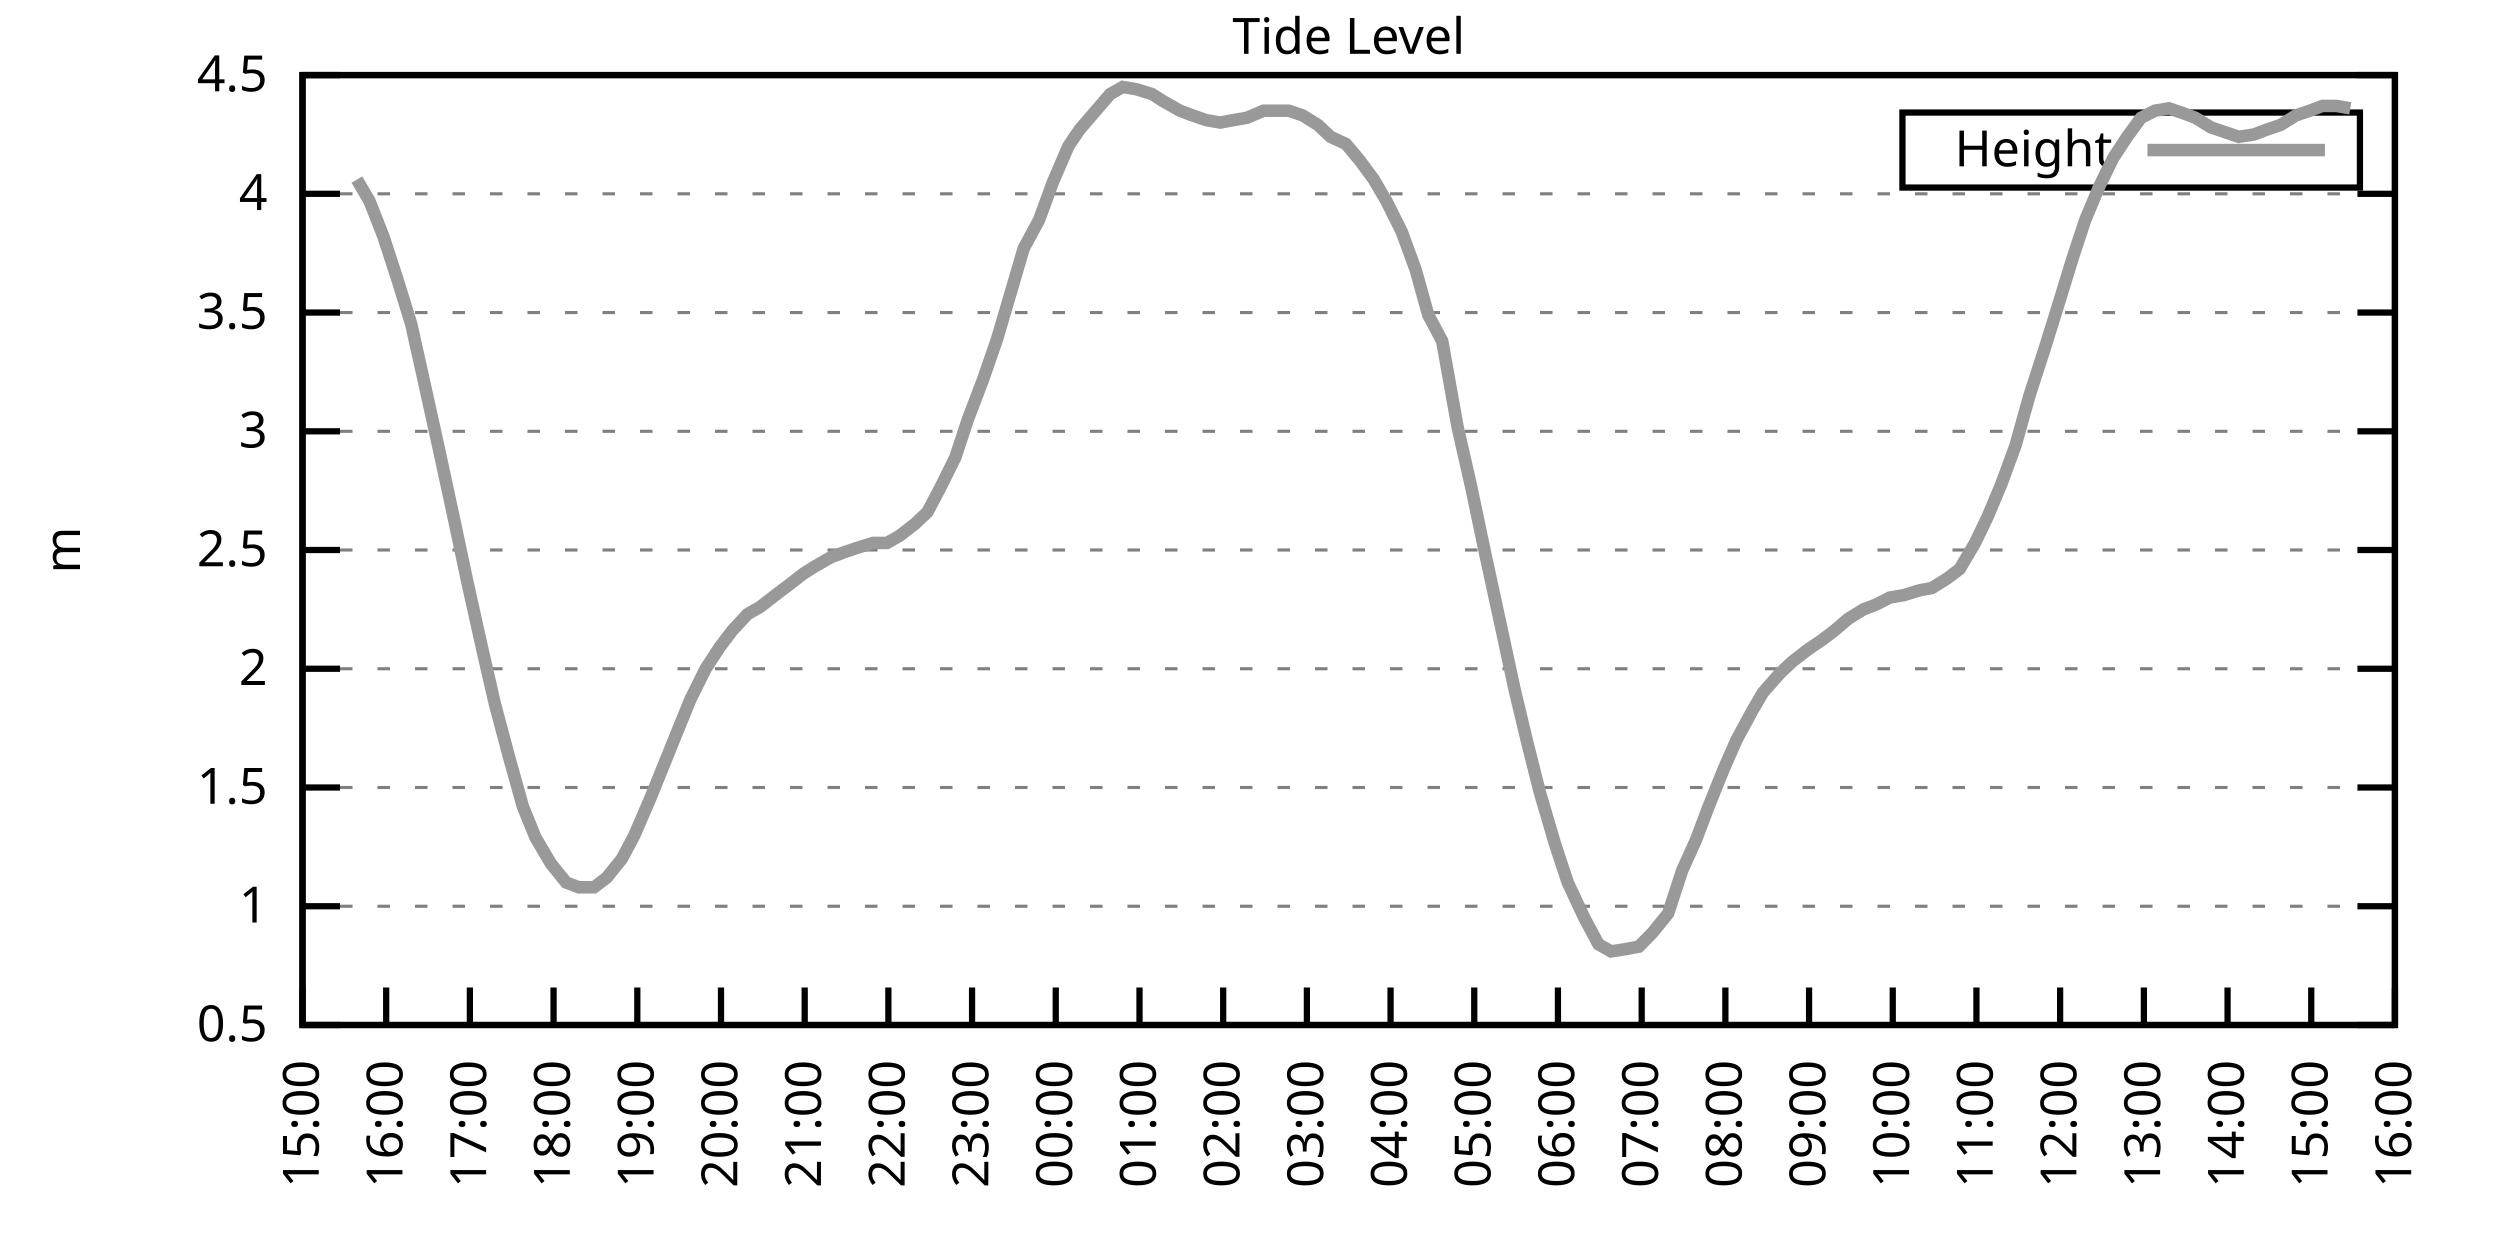
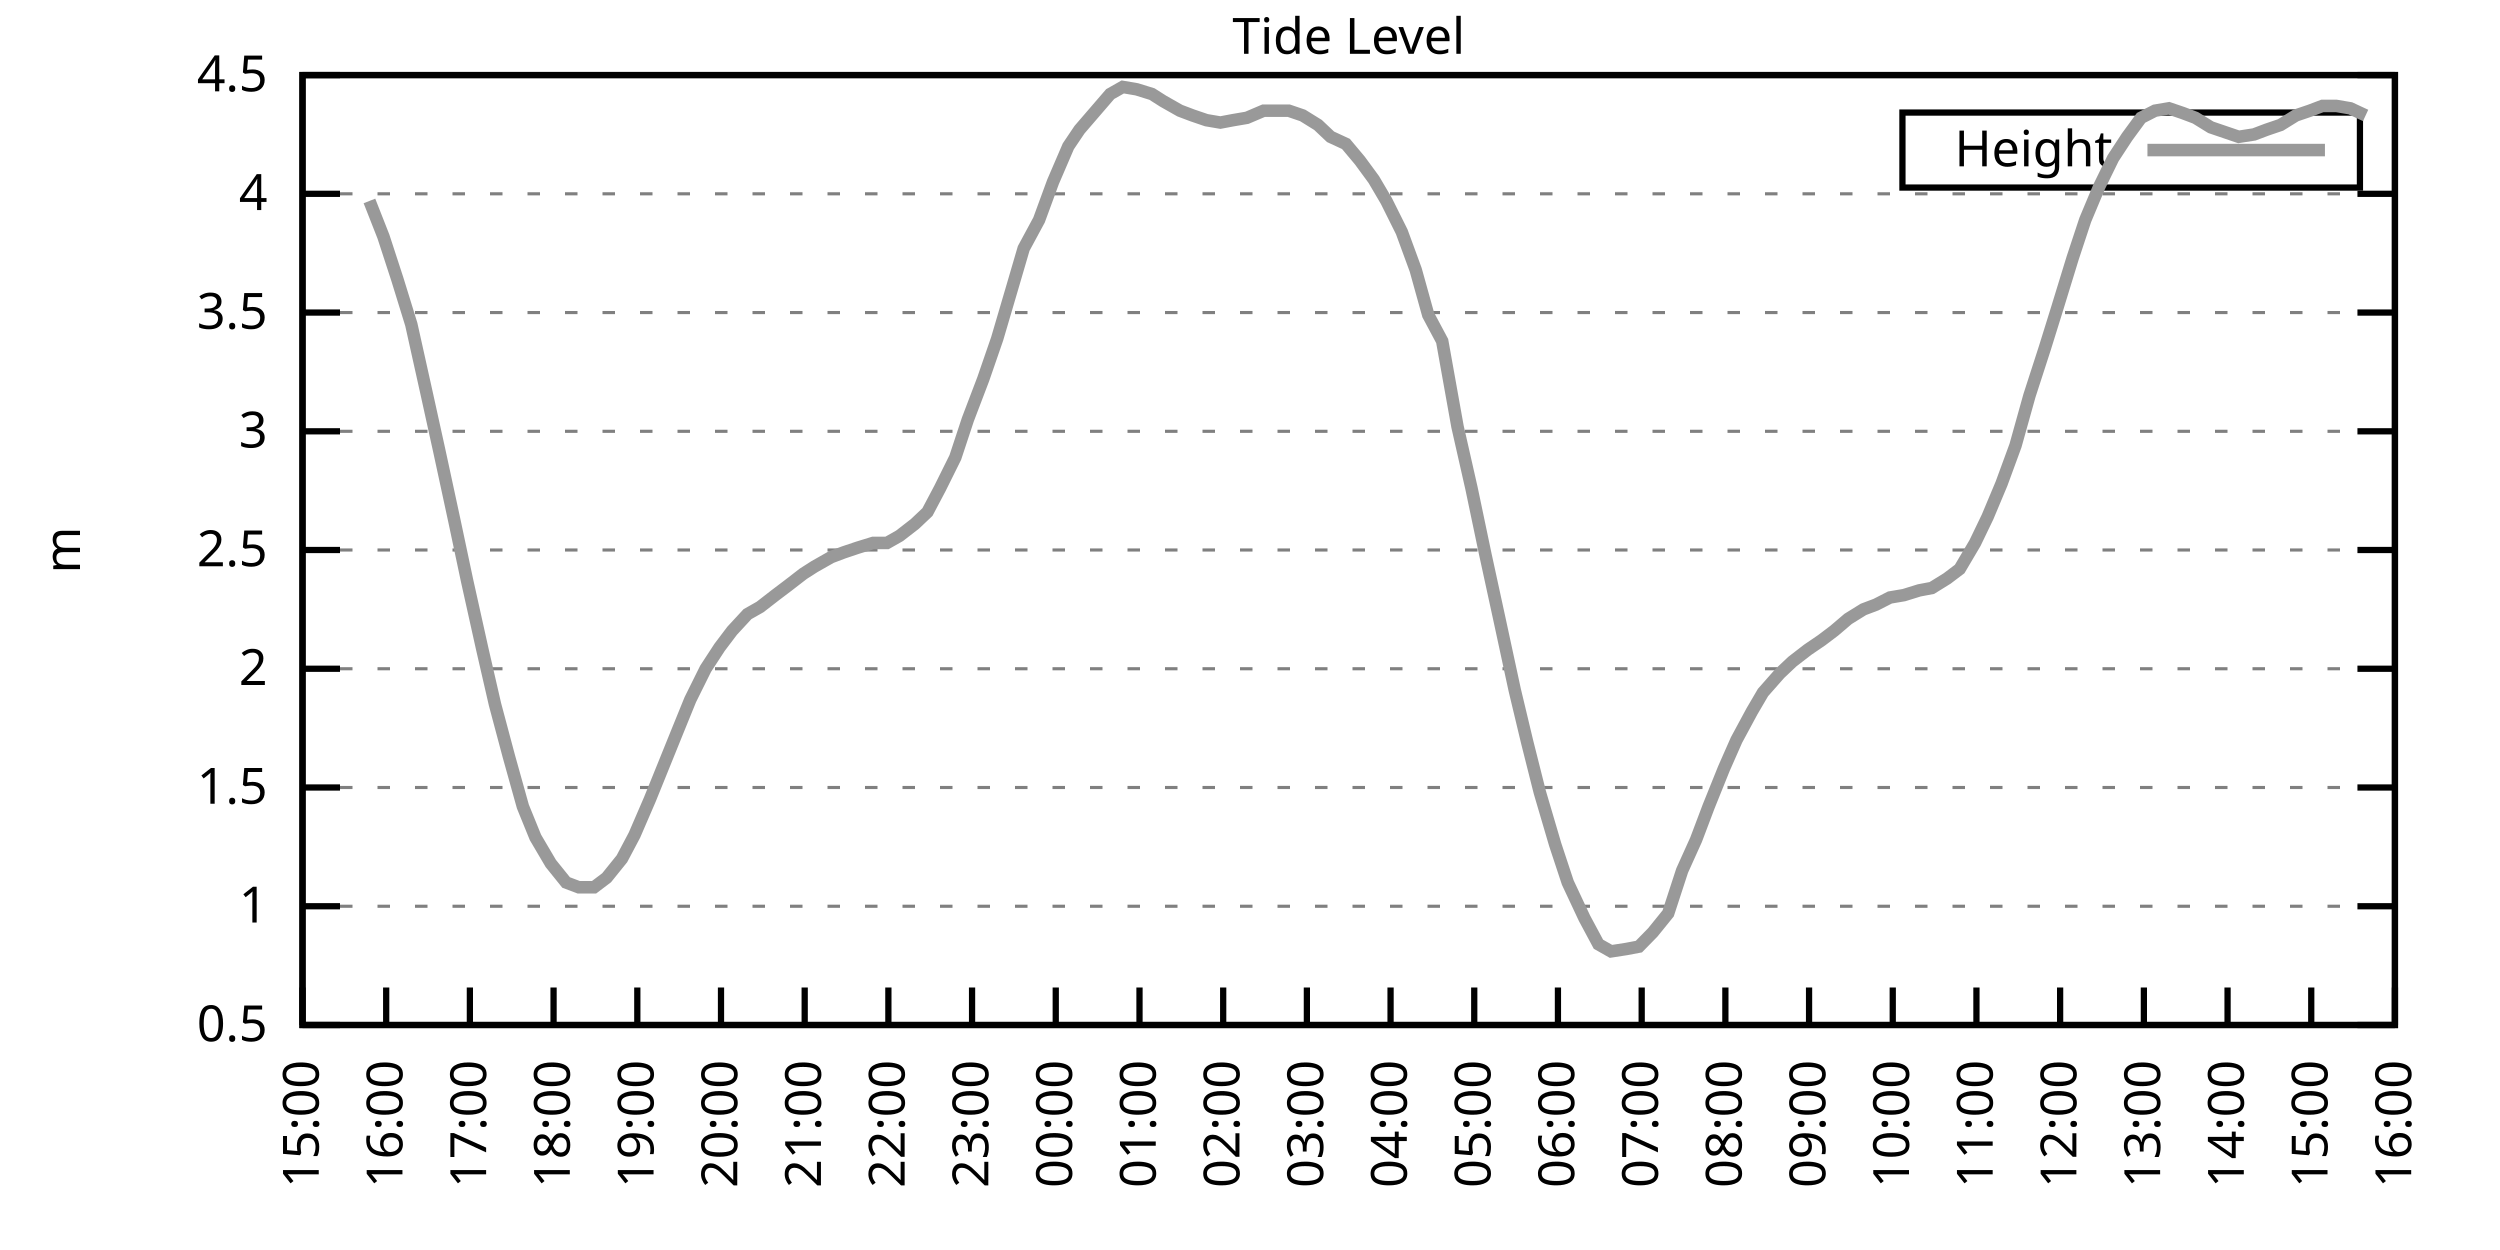
<svg xmlns="http://www.w3.org/2000/svg" xmlns:xlink="http://www.w3.org/1999/xlink" width="400" height="200" viewBox="0 0 400 200">
  <g id="gnuplot_canvas">
    <rect x="0" y="0" width="400" height="200" fill="none" />
    <defs>
      <circle id="gpDot" r="0.5" stroke-width="0.5" stroke="currentColor" />
      <path id="gpPt0" stroke-width="0.333" stroke="currentColor" d="M-1,0 h2 M0,-1 v2" />
      <path id="gpPt1" stroke-width="0.333" stroke="currentColor" d="M-1,-1 L1,1 M1,-1 L-1,1" />
      <path id="gpPt2" stroke-width="0.333" stroke="currentColor" d="M-1,0 L1,0 M0,-1 L0,1 M-1,-1 L1,1 M-1,1 L1,-1" />
      <rect id="gpPt3" stroke-width="0.333" stroke="currentColor" x="-1" y="-1" width="2" height="2" />
      <rect id="gpPt4" stroke-width="0.333" stroke="currentColor" fill="currentColor" x="-1" y="-1" width="2" height="2" />
      <circle id="gpPt5" stroke-width="0.333" stroke="currentColor" cx="0" cy="0" r="1" />
      <use xlink:href="#gpPt5" id="gpPt6" fill="currentColor" stroke="none" />
      <path id="gpPt7" stroke-width="0.333" stroke="currentColor" d="M0,-1.33 L-1.33,0.67 L1.33,0.67 z" />
      <use xlink:href="#gpPt7" id="gpPt8" fill="currentColor" stroke="none" />
      <use xlink:href="#gpPt7" id="gpPt9" stroke="currentColor" transform="rotate(180)" />
      <use xlink:href="#gpPt9" id="gpPt10" fill="currentColor" stroke="none" />
      <use xlink:href="#gpPt3" id="gpPt11" stroke="currentColor" transform="rotate(45)" />
      <use xlink:href="#gpPt11" id="gpPt12" fill="currentColor" stroke="none" />
      <path id="gpPt13" stroke-width="0.333" stroke="currentColor" d="M0,1.330 L1.265,0.411 L0.782,-1.067 L-0.782,-1.076 L-1.265,0.411 z" />
      <use xlink:href="#gpPt13" id="gpPt14" fill="currentColor" stroke="none" />
      <filter id="textbox" filterUnits="objectBoundingBox" x="0" y="0" height="1" width="1">
        <feFlood flood-color="white" flood-opacity="1" result="bgnd" />
        <feComposite in="SourceGraphic" in2="bgnd" operator="atop" />
      </filter>
      <filter id="greybox" filterUnits="objectBoundingBox" x="0" y="0" height="1" width="1">
        <feFlood flood-color="lightgrey" flood-opacity="1" result="grey" />
        <feComposite in="SourceGraphic" in2="grey" operator="atop" />
      </filter>
    </defs>
    <g fill="none" color="white" stroke="currentColor" stroke-width="1.00" stroke-linecap="butt" stroke-linejoin="miter">
</g>
    <g fill="none" color="black" stroke="currentColor" stroke-width="1.00" stroke-linecap="butt" stroke-linejoin="miter">
      <g stroke="none" shape-rendering="crispEdges">
        <polygon fill="rgb(255, 255, 255)" points="48.40,164.00 383.18,164.00 383.18,12.02 48.40,12.02 " />
      </g>
    </g>
    <g fill="none" color="black" stroke="currentColor" stroke-width="1.00" stroke-linecap="butt" stroke-linejoin="miter">
</g>
    <g fill="none" color="black" stroke="black" stroke-width="0.50" stroke-linecap="butt" stroke-linejoin="miter">
</g>
    <g fill="none" color="gray" stroke="currentColor" stroke-width="0.50" stroke-linecap="butt" stroke-linejoin="miter">
      <path stroke="gray" stroke-dasharray="2,4" class="gridline" d="M48.40,164.00 L383.19,164.00  " />
    </g>
    <g fill="none" color="gray" stroke="gray" stroke-width="1.00" stroke-linecap="butt" stroke-linejoin="miter">
</g>
    <g fill="none" color="black" stroke="currentColor" stroke-width="1.00" stroke-linecap="butt" stroke-linejoin="miter">
      <path stroke="black" d="M48.40,164.00 L54.40,164.00 M383.19,164.00 L377.19,164.00  " />
      <g transform="translate(42.80,166.60)" stroke="none" fill="black" font-family="Sans" font-size="8.00" text-anchor="end">
        <text>
          <tspan font-family="Sans"> 0.5</tspan>
        </text>
      </g>
    </g>
    <g fill="none" color="black" stroke="currentColor" stroke-width="1.00" stroke-linecap="butt" stroke-linejoin="miter">
</g>
    <g fill="none" color="black" stroke="black" stroke-width="0.50" stroke-linecap="butt" stroke-linejoin="miter">
</g>
    <g fill="none" color="gray" stroke="currentColor" stroke-width="0.50" stroke-linecap="butt" stroke-linejoin="miter">
      <path stroke="gray" stroke-dasharray="2,4" class="gridline" d="M48.40,145.00 L383.19,145.00  " />
    </g>
    <g fill="none" color="gray" stroke="gray" stroke-width="1.00" stroke-linecap="butt" stroke-linejoin="miter">
</g>
    <g fill="none" color="black" stroke="currentColor" stroke-width="1.00" stroke-linecap="butt" stroke-linejoin="miter">
      <path stroke="black" d="M48.40,145.00 L54.40,145.00 M383.19,145.00 L377.19,145.00  " />
      <g transform="translate(42.80,147.60)" stroke="none" fill="black" font-family="Sans" font-size="8.00" text-anchor="end">
        <text>
          <tspan font-family="Sans"> 1</tspan>
        </text>
      </g>
    </g>
    <g fill="none" color="black" stroke="currentColor" stroke-width="1.00" stroke-linecap="butt" stroke-linejoin="miter">
</g>
    <g fill="none" color="black" stroke="black" stroke-width="0.50" stroke-linecap="butt" stroke-linejoin="miter">
</g>
    <g fill="none" color="gray" stroke="currentColor" stroke-width="0.50" stroke-linecap="butt" stroke-linejoin="miter">
      <path stroke="gray" stroke-dasharray="2,4" class="gridline" d="M48.40,126.00 L383.19,126.00  " />
    </g>
    <g fill="none" color="gray" stroke="gray" stroke-width="1.00" stroke-linecap="butt" stroke-linejoin="miter">
</g>
    <g fill="none" color="black" stroke="currentColor" stroke-width="1.00" stroke-linecap="butt" stroke-linejoin="miter">
      <path stroke="black" d="M48.40,126.00 L54.40,126.00 M383.19,126.00 L377.19,126.00  " />
      <g transform="translate(42.80,128.60)" stroke="none" fill="black" font-family="Sans" font-size="8.00" text-anchor="end">
        <text>
          <tspan font-family="Sans"> 1.5</tspan>
        </text>
      </g>
    </g>
    <g fill="none" color="black" stroke="currentColor" stroke-width="1.00" stroke-linecap="butt" stroke-linejoin="miter">
</g>
    <g fill="none" color="black" stroke="black" stroke-width="0.50" stroke-linecap="butt" stroke-linejoin="miter">
</g>
    <g fill="none" color="gray" stroke="currentColor" stroke-width="0.50" stroke-linecap="butt" stroke-linejoin="miter">
      <path stroke="gray" stroke-dasharray="2,4" class="gridline" d="M48.40,107.00 L383.19,107.00  " />
    </g>
    <g fill="none" color="gray" stroke="gray" stroke-width="1.00" stroke-linecap="butt" stroke-linejoin="miter">
</g>
    <g fill="none" color="black" stroke="currentColor" stroke-width="1.00" stroke-linecap="butt" stroke-linejoin="miter">
      <path stroke="black" d="M48.40,107.00 L54.40,107.00 M383.19,107.00 L377.19,107.00  " />
      <g transform="translate(42.80,109.60)" stroke="none" fill="black" font-family="Sans" font-size="8.00" text-anchor="end">
        <text>
          <tspan font-family="Sans"> 2</tspan>
        </text>
      </g>
    </g>
    <g fill="none" color="black" stroke="currentColor" stroke-width="1.00" stroke-linecap="butt" stroke-linejoin="miter">
</g>
    <g fill="none" color="black" stroke="black" stroke-width="0.50" stroke-linecap="butt" stroke-linejoin="miter">
</g>
    <g fill="none" color="gray" stroke="currentColor" stroke-width="0.50" stroke-linecap="butt" stroke-linejoin="miter">
      <path stroke="gray" stroke-dasharray="2,4" class="gridline" d="M48.40,88.00 L383.19,88.00  " />
    </g>
    <g fill="none" color="gray" stroke="gray" stroke-width="1.00" stroke-linecap="butt" stroke-linejoin="miter">
</g>
    <g fill="none" color="black" stroke="currentColor" stroke-width="1.00" stroke-linecap="butt" stroke-linejoin="miter">
      <path stroke="black" d="M48.40,88.00 L54.40,88.00 M383.19,88.00 L377.19,88.00  " />
      <g transform="translate(42.80,90.60)" stroke="none" fill="black" font-family="Sans" font-size="8.00" text-anchor="end">
        <text>
          <tspan font-family="Sans"> 2.5</tspan>
        </text>
      </g>
    </g>
    <g fill="none" color="black" stroke="currentColor" stroke-width="1.00" stroke-linecap="butt" stroke-linejoin="miter">
</g>
    <g fill="none" color="black" stroke="black" stroke-width="0.50" stroke-linecap="butt" stroke-linejoin="miter">
</g>
    <g fill="none" color="gray" stroke="currentColor" stroke-width="0.50" stroke-linecap="butt" stroke-linejoin="miter">
      <path stroke="gray" stroke-dasharray="2,4" class="gridline" d="M48.40,69.01 L383.19,69.01  " />
    </g>
    <g fill="none" color="gray" stroke="gray" stroke-width="1.00" stroke-linecap="butt" stroke-linejoin="miter">
</g>
    <g fill="none" color="black" stroke="currentColor" stroke-width="1.00" stroke-linecap="butt" stroke-linejoin="miter">
      <path stroke="black" d="M48.40,69.01 L54.40,69.01 M383.19,69.01 L377.19,69.01  " />
      <g transform="translate(42.80,71.61)" stroke="none" fill="black" font-family="Sans" font-size="8.00" text-anchor="end">
        <text>
          <tspan font-family="Sans"> 3</tspan>
        </text>
      </g>
    </g>
    <g fill="none" color="black" stroke="currentColor" stroke-width="1.00" stroke-linecap="butt" stroke-linejoin="miter">
</g>
    <g fill="none" color="black" stroke="black" stroke-width="0.50" stroke-linecap="butt" stroke-linejoin="miter">
</g>
    <g fill="none" color="gray" stroke="currentColor" stroke-width="0.50" stroke-linecap="butt" stroke-linejoin="miter">
      <path stroke="gray" stroke-dasharray="2,4" class="gridline" d="M48.40,50.01 L383.19,50.01  " />
    </g>
    <g fill="none" color="gray" stroke="gray" stroke-width="1.00" stroke-linecap="butt" stroke-linejoin="miter">
</g>
    <g fill="none" color="black" stroke="currentColor" stroke-width="1.00" stroke-linecap="butt" stroke-linejoin="miter">
      <path stroke="black" d="M48.40,50.01 L54.40,50.01 M383.19,50.01 L377.19,50.01  " />
      <g transform="translate(42.80,52.61)" stroke="none" fill="black" font-family="Sans" font-size="8.00" text-anchor="end">
        <text>
          <tspan font-family="Sans"> 3.5</tspan>
        </text>
      </g>
    </g>
    <g fill="none" color="black" stroke="currentColor" stroke-width="1.00" stroke-linecap="butt" stroke-linejoin="miter">
</g>
    <g fill="none" color="black" stroke="black" stroke-width="0.50" stroke-linecap="butt" stroke-linejoin="miter">
</g>
    <g fill="none" color="gray" stroke="currentColor" stroke-width="0.50" stroke-linecap="butt" stroke-linejoin="miter">
      <path stroke="gray" stroke-dasharray="2,4" class="gridline" d="M48.40,31.01 L383.19,31.01  " />
    </g>
    <g fill="none" color="gray" stroke="gray" stroke-width="1.00" stroke-linecap="butt" stroke-linejoin="miter">
</g>
    <g fill="none" color="black" stroke="currentColor" stroke-width="1.00" stroke-linecap="butt" stroke-linejoin="miter">
      <path stroke="black" d="M48.40,31.01 L54.40,31.01 M383.19,31.01 L377.19,31.01  " />
      <g transform="translate(42.80,33.61)" stroke="none" fill="black" font-family="Sans" font-size="8.00" text-anchor="end">
        <text>
          <tspan font-family="Sans"> 4</tspan>
        </text>
      </g>
    </g>
    <g fill="none" color="black" stroke="currentColor" stroke-width="1.00" stroke-linecap="butt" stroke-linejoin="miter">
</g>
    <g fill="none" color="black" stroke="black" stroke-width="0.50" stroke-linecap="butt" stroke-linejoin="miter">
</g>
    <g fill="none" color="gray" stroke="currentColor" stroke-width="0.50" stroke-linecap="butt" stroke-linejoin="miter">
      <path stroke="gray" stroke-dasharray="2,4" class="gridline" d="M48.40,12.01 L383.19,12.01  " />
    </g>
    <g fill="none" color="gray" stroke="gray" stroke-width="1.00" stroke-linecap="butt" stroke-linejoin="miter">
</g>
    <g fill="none" color="black" stroke="currentColor" stroke-width="1.00" stroke-linecap="butt" stroke-linejoin="miter">
      <path stroke="black" d="M48.40,12.01 L54.40,12.01 M383.19,12.01 L377.19,12.01  " />
      <g transform="translate(42.80,14.61)" stroke="none" fill="black" font-family="Sans" font-size="8.00" text-anchor="end">
        <text>
          <tspan font-family="Sans"> 4.5</tspan>
        </text>
      </g>
    </g>
    <g fill="none" color="black" stroke="currentColor" stroke-width="1.00" stroke-linecap="butt" stroke-linejoin="miter">
      <path stroke="black" d="M48.40,164.00 L48.40,158.00  " />
      <g transform="translate(51.00,169.60) rotate(270.00)" stroke="none" fill="black" font-family="Sans" font-size="8.00" text-anchor="end">
        <text>
          <tspan font-family="Sans">15:00</tspan>
        </text>
      </g>
    </g>
    <g fill="none" color="black" stroke="currentColor" stroke-width="1.00" stroke-linecap="butt" stroke-linejoin="miter">
      <path stroke="black" d="M61.79,164.00 L61.79,158.00  " />
      <g transform="translate(64.39,169.60) rotate(270.00)" stroke="none" fill="black" font-family="Sans" font-size="8.00" text-anchor="end">
        <text>
          <tspan font-family="Sans">16:00</tspan>
        </text>
      </g>
    </g>
    <g fill="none" color="black" stroke="currentColor" stroke-width="1.00" stroke-linecap="butt" stroke-linejoin="miter">
      <path stroke="black" d="M75.18,164.00 L75.18,158.00  " />
      <g transform="translate(77.78,169.60) rotate(270.00)" stroke="none" fill="black" font-family="Sans" font-size="8.00" text-anchor="end">
        <text>
          <tspan font-family="Sans">17:00</tspan>
        </text>
      </g>
    </g>
    <g fill="none" color="black" stroke="currentColor" stroke-width="1.00" stroke-linecap="butt" stroke-linejoin="miter">
      <path stroke="black" d="M88.57,164.00 L88.57,158.00  " />
      <g transform="translate(91.17,169.60) rotate(270.00)" stroke="none" fill="black" font-family="Sans" font-size="8.00" text-anchor="end">
        <text>
          <tspan font-family="Sans">18:00</tspan>
        </text>
      </g>
    </g>
    <g fill="none" color="black" stroke="currentColor" stroke-width="1.00" stroke-linecap="butt" stroke-linejoin="miter">
      <path stroke="black" d="M101.97,164.00 L101.97,158.00  " />
      <g transform="translate(104.57,169.60) rotate(270.00)" stroke="none" fill="black" font-family="Sans" font-size="8.00" text-anchor="end">
        <text>
          <tspan font-family="Sans">19:00</tspan>
        </text>
      </g>
    </g>
    <g fill="none" color="black" stroke="currentColor" stroke-width="1.00" stroke-linecap="butt" stroke-linejoin="miter">
      <path stroke="black" d="M115.36,164.00 L115.36,158.00  " />
      <g transform="translate(117.96,169.60) rotate(270.00)" stroke="none" fill="black" font-family="Sans" font-size="8.00" text-anchor="end">
        <text>
          <tspan font-family="Sans">20:00</tspan>
        </text>
      </g>
    </g>
    <g fill="none" color="black" stroke="currentColor" stroke-width="1.00" stroke-linecap="butt" stroke-linejoin="miter">
      <path stroke="black" d="M128.75,164.00 L128.75,158.00  " />
      <g transform="translate(131.35,169.60) rotate(270.00)" stroke="none" fill="black" font-family="Sans" font-size="8.00" text-anchor="end">
        <text>
          <tspan font-family="Sans">21:00</tspan>
        </text>
      </g>
    </g>
    <g fill="none" color="black" stroke="currentColor" stroke-width="1.00" stroke-linecap="butt" stroke-linejoin="miter">
      <path stroke="black" d="M142.14,164.00 L142.14,158.00  " />
      <g transform="translate(144.74,169.60) rotate(270.00)" stroke="none" fill="black" font-family="Sans" font-size="8.00" text-anchor="end">
        <text>
          <tspan font-family="Sans">22:00</tspan>
        </text>
      </g>
    </g>
    <g fill="none" color="black" stroke="currentColor" stroke-width="1.00" stroke-linecap="butt" stroke-linejoin="miter">
      <path stroke="black" d="M155.53,164.00 L155.53,158.00  " />
      <g transform="translate(158.13,169.60) rotate(270.00)" stroke="none" fill="black" font-family="Sans" font-size="8.00" text-anchor="end">
        <text>
          <tspan font-family="Sans">23:00</tspan>
        </text>
      </g>
    </g>
    <g fill="none" color="black" stroke="currentColor" stroke-width="1.00" stroke-linecap="butt" stroke-linejoin="miter">
      <path stroke="black" d="M168.92,164.00 L168.92,158.00  " />
      <g transform="translate(171.52,169.60) rotate(270.00)" stroke="none" fill="black" font-family="Sans" font-size="8.00" text-anchor="end">
        <text>
          <tspan font-family="Sans">00:00</tspan>
        </text>
      </g>
    </g>
    <g fill="none" color="black" stroke="currentColor" stroke-width="1.00" stroke-linecap="butt" stroke-linejoin="miter">
      <path stroke="black" d="M182.32,164.00 L182.32,158.00  " />
      <g transform="translate(184.92,169.60) rotate(270.00)" stroke="none" fill="black" font-family="Sans" font-size="8.00" text-anchor="end">
        <text>
          <tspan font-family="Sans">01:00</tspan>
        </text>
      </g>
    </g>
    <g fill="none" color="black" stroke="currentColor" stroke-width="1.00" stroke-linecap="butt" stroke-linejoin="miter">
      <path stroke="black" d="M195.71,164.00 L195.71,158.00  " />
      <g transform="translate(198.31,169.60) rotate(270.00)" stroke="none" fill="black" font-family="Sans" font-size="8.00" text-anchor="end">
        <text>
          <tspan font-family="Sans">02:00</tspan>
        </text>
      </g>
    </g>
    <g fill="none" color="black" stroke="currentColor" stroke-width="1.00" stroke-linecap="butt" stroke-linejoin="miter">
      <path stroke="black" d="M209.10,164.00 L209.10,158.00  " />
      <g transform="translate(211.70,169.60) rotate(270.00)" stroke="none" fill="black" font-family="Sans" font-size="8.00" text-anchor="end">
        <text>
          <tspan font-family="Sans">03:00</tspan>
        </text>
      </g>
    </g>
    <g fill="none" color="black" stroke="currentColor" stroke-width="1.00" stroke-linecap="butt" stroke-linejoin="miter">
      <path stroke="black" d="M222.49,164.00 L222.49,158.00  " />
      <g transform="translate(225.09,169.60) rotate(270.00)" stroke="none" fill="black" font-family="Sans" font-size="8.00" text-anchor="end">
        <text>
          <tspan font-family="Sans">04:00</tspan>
        </text>
      </g>
    </g>
    <g fill="none" color="black" stroke="currentColor" stroke-width="1.00" stroke-linecap="butt" stroke-linejoin="miter">
      <path stroke="black" d="M235.88,164.00 L235.88,158.00  " />
      <g transform="translate(238.48,169.60) rotate(270.00)" stroke="none" fill="black" font-family="Sans" font-size="8.00" text-anchor="end">
        <text>
          <tspan font-family="Sans">05:00</tspan>
        </text>
      </g>
    </g>
    <g fill="none" color="black" stroke="currentColor" stroke-width="1.00" stroke-linecap="butt" stroke-linejoin="miter">
      <path stroke="black" d="M249.27,164.00 L249.27,158.00  " />
      <g transform="translate(251.87,169.60) rotate(270.00)" stroke="none" fill="black" font-family="Sans" font-size="8.00" text-anchor="end">
        <text>
          <tspan font-family="Sans">06:00</tspan>
        </text>
      </g>
    </g>
    <g fill="none" color="black" stroke="currentColor" stroke-width="1.00" stroke-linecap="butt" stroke-linejoin="miter">
      <path stroke="black" d="M262.67,164.00 L262.67,158.00  " />
      <g transform="translate(265.27,169.60) rotate(270.00)" stroke="none" fill="black" font-family="Sans" font-size="8.00" text-anchor="end">
        <text>
          <tspan font-family="Sans">07:00</tspan>
        </text>
      </g>
    </g>
    <g fill="none" color="black" stroke="currentColor" stroke-width="1.00" stroke-linecap="butt" stroke-linejoin="miter">
      <path stroke="black" d="M276.06,164.00 L276.06,158.00  " />
      <g transform="translate(278.66,169.60) rotate(270.00)" stroke="none" fill="black" font-family="Sans" font-size="8.00" text-anchor="end">
        <text>
          <tspan font-family="Sans">08:00</tspan>
        </text>
      </g>
    </g>
    <g fill="none" color="black" stroke="currentColor" stroke-width="1.00" stroke-linecap="butt" stroke-linejoin="miter">
      <path stroke="black" d="M289.45,164.00 L289.45,158.00  " />
      <g transform="translate(292.05,169.60) rotate(270.00)" stroke="none" fill="black" font-family="Sans" font-size="8.00" text-anchor="end">
        <text>
          <tspan font-family="Sans">09:00</tspan>
        </text>
      </g>
    </g>
    <g fill="none" color="black" stroke="currentColor" stroke-width="1.00" stroke-linecap="butt" stroke-linejoin="miter">
      <path stroke="black" d="M302.84,164.00 L302.84,158.00  " />
      <g transform="translate(305.44,169.60) rotate(270.00)" stroke="none" fill="black" font-family="Sans" font-size="8.00" text-anchor="end">
        <text>
          <tspan font-family="Sans">10:00</tspan>
        </text>
      </g>
    </g>
    <g fill="none" color="black" stroke="currentColor" stroke-width="1.00" stroke-linecap="butt" stroke-linejoin="miter">
      <path stroke="black" d="M316.23,164.00 L316.23,158.00  " />
      <g transform="translate(318.83,169.60) rotate(270.00)" stroke="none" fill="black" font-family="Sans" font-size="8.00" text-anchor="end">
        <text>
          <tspan font-family="Sans">11:00</tspan>
        </text>
      </g>
    </g>
    <g fill="none" color="black" stroke="currentColor" stroke-width="1.00" stroke-linecap="butt" stroke-linejoin="miter">
      <path stroke="black" d="M329.62,164.00 L329.62,158.00  " />
      <g transform="translate(332.22,169.60) rotate(270.00)" stroke="none" fill="black" font-family="Sans" font-size="8.00" text-anchor="end">
        <text>
          <tspan font-family="Sans">12:00</tspan>
        </text>
      </g>
    </g>
    <g fill="none" color="black" stroke="currentColor" stroke-width="1.00" stroke-linecap="butt" stroke-linejoin="miter">
      <path stroke="black" d="M343.02,164.00 L343.02,158.00  " />
      <g transform="translate(345.62,169.60) rotate(270.00)" stroke="none" fill="black" font-family="Sans" font-size="8.00" text-anchor="end">
        <text>
          <tspan font-family="Sans">13:00</tspan>
        </text>
      </g>
    </g>
    <g fill="none" color="black" stroke="currentColor" stroke-width="1.00" stroke-linecap="butt" stroke-linejoin="miter">
      <path stroke="black" d="M356.41,164.00 L356.41,158.00  " />
      <g transform="translate(359.01,169.60) rotate(270.00)" stroke="none" fill="black" font-family="Sans" font-size="8.00" text-anchor="end">
        <text>
          <tspan font-family="Sans">14:00</tspan>
        </text>
      </g>
    </g>
    <g fill="none" color="black" stroke="currentColor" stroke-width="1.00" stroke-linecap="butt" stroke-linejoin="miter">
      <path stroke="black" d="M369.80,164.00 L369.80,158.00  " />
      <g transform="translate(372.40,169.60) rotate(270.00)" stroke="none" fill="black" font-family="Sans" font-size="8.00" text-anchor="end">
        <text>
          <tspan font-family="Sans">15:00</tspan>
        </text>
      </g>
    </g>
    <g fill="none" color="black" stroke="currentColor" stroke-width="1.00" stroke-linecap="butt" stroke-linejoin="miter">
      <path stroke="black" d="M383.19,164.00 L383.19,158.00  " />
      <g transform="translate(385.79,169.60) rotate(270.00)" stroke="none" fill="black" font-family="Sans" font-size="8.00" text-anchor="end">
        <text>
          <tspan font-family="Sans">16:00</tspan>
        </text>
      </g>
    </g>
    <g fill="none" color="black" stroke="currentColor" stroke-width="1.00" stroke-linecap="butt" stroke-linejoin="miter">
</g>
    <g fill="none" color="black" stroke="currentColor" stroke-width="1.00" stroke-linecap="butt" stroke-linejoin="miter">
      <path stroke="black" d="M48.40,12.01 L48.40,164.00 L383.19,164.00 L383.19,12.01 L48.40,12.01 Z  " />
    </g>
    <g fill="none" color="black" stroke="currentColor" stroke-width="1.00" stroke-linecap="butt" stroke-linejoin="miter">
</g>
    <g fill="none" color="black" stroke="currentColor" stroke-width="1.00" stroke-linecap="butt" stroke-linejoin="miter">
      <path stroke="black" d="M304.39,30.01 L304.39,18.01 L377.59,18.01 L377.59,30.01 L304.39,30.01 Z  " />
    </g>
    <g id="Tide_level_plot_1">
      <g fill="none" color="white" stroke="black" stroke-width="2.00" stroke-linecap="butt" stroke-linejoin="miter">
</g>
      <g fill="none" color="black" stroke="currentColor" stroke-width="2.00" stroke-linecap="butt" stroke-linejoin="miter">
        <g transform="translate(337.99,26.61)" stroke="none" fill="black" font-family="Sans" font-size="8.00" text-anchor="end">
          <text>
            <tspan font-family="Sans">Height</tspan>
          </text>
        </g>
      </g>
      <g fill="none" color="black" stroke="currentColor" stroke-width="2.00" stroke-linecap="butt" stroke-linejoin="miter">
-         <path stroke="rgb(153, 153, 153)" d="M343.59,24.01 L371.99,24.01 M57.10,28.73 L59.11,32.15 L61.35,37.85 L63.58,44.69 L65.81,51.91 L68.26,62.93   L70.27,72.05 L72.73,83.45 L74.74,92.94 L77.19,103.96 L79.20,112.70 L81.43,121.06 L83.66,129.04 L85.67,133.98   L88.13,138.16 L90.58,141.20 L92.59,141.96 L95.05,141.96 L97.06,140.44 L99.51,137.40 L101.52,133.60 L103.98,127.90   L105.98,122.96 L108.44,116.88 L110.45,111.94 L112.90,107.00 L115.13,103.58 L117.14,100.92 L119.60,98.26 L121.61,97.12   L124.06,95.22 L126.07,93.70 L128.53,91.80 L130.31,90.66 L132.99,89.14 L135.00,88.38 L137.23,87.63 L139.69,86.87   L141.92,86.87 L143.93,85.73 L146.38,83.83 L148.39,81.93 L150.40,78.13 L152.85,73.19 L154.86,67.11 L157.32,60.65   L159.55,54.19 L162.01,45.83 L163.79,39.75 L166.25,35.19 L168.48,29.11 L170.93,23.41 L172.72,20.75 L177.63,15.05   L179.64,13.91 L181.87,14.29 L184.32,15.05 L186.11,16.19 L188.79,17.71 L190.80,18.47 L193.03,19.23 L195.26,19.61   L197.27,19.23 L199.50,18.85 L202.18,17.71 L204.41,17.71 L206.20,17.71 L208.43,18.47 L210.88,19.99 L212.89,21.89   L215.35,23.03 L217.58,25.69 L219.81,28.73 L221.82,32.15 L224.28,37.09 L226.51,43.17 L228.52,50.39 L230.75,54.57   L233.20,68.25 L235.44,78.13 L237.67,88.76 L239.90,99.02 L242.36,110.42 L244.36,118.78 L246.37,126.76 L248.83,135.12   L250.84,141.20 L253.51,146.90 L255.75,151.08 L257.76,152.22 L260.21,151.84 L262.22,151.46 L264.45,149.18 L266.91,146.14   L269.14,139.30 L271.37,134.36 L273.38,129.04 L275.83,122.96 L277.84,118.40 L280.30,113.84 L282.08,110.80 L284.76,107.76   L286.77,105.86 L289.23,103.96 L291.46,102.44 L293.47,100.92 L295.70,99.02 L298.15,97.50 L300.16,96.74 L302.39,95.60   L304.63,95.22 L307.08,94.46 L309.09,94.08 L311.54,92.56 L313.55,91.04 L316.01,86.87 L318.02,82.69 L320.25,77.37   L322.48,71.29 L324.71,63.31 L327.17,55.71 L329.18,49.25 L331.63,41.27 L333.64,35.19 L335.87,29.87 L338.10,25.31   L340.34,21.89 L342.57,18.85 L344.80,17.71 L347.03,17.33 L349.26,18.09 L351.27,18.85 L353.73,20.37 L355.96,21.13   L358.19,21.89 L360.65,21.51 L362.66,20.75 L364.89,19.99 L367.34,18.47 L369.58,17.71 L371.58,16.95 L373.82,16.95   L376.05,17.33  " />
+         <path stroke="rgb(153, 153, 153)" d="M343.59,24.01 L371.99,24.01 M59.11,32.15 L61.35,37.85 L63.58,44.69 L65.81,51.91 L68.26,62.93 L70.27,72.05   L72.73,83.45 L74.74,92.94 L77.19,103.96 L79.20,112.70 L81.43,121.06 L83.66,129.04 L85.67,133.98 L88.13,138.16   L90.58,141.20 L92.59,141.96 L95.05,141.96 L97.06,140.44 L99.51,137.40 L101.52,133.60 L103.98,127.90 L105.98,122.96   L108.44,116.88 L110.45,111.94 L112.90,107.00 L115.13,103.58 L117.14,100.92 L119.60,98.26 L121.61,97.12 L124.06,95.22   L126.07,93.70 L128.53,91.80 L130.31,90.66 L132.99,89.14 L135.00,88.38 L137.23,87.63 L139.69,86.87 L141.92,86.87   L143.93,85.73 L146.38,83.83 L148.39,81.93 L150.40,78.13 L152.85,73.19 L154.86,67.11 L157.32,60.65 L159.55,54.19   L162.01,45.83 L163.79,39.75 L166.25,35.19 L168.48,29.11 L170.93,23.41 L172.72,20.75 L177.63,15.05 L179.64,13.91   L181.87,14.29 L184.32,15.05 L186.11,16.19 L188.79,17.71 L190.80,18.47 L193.03,19.23 L195.26,19.61 L197.27,19.23   L199.50,18.85 L202.18,17.71 L204.41,17.71 L206.20,17.71 L208.43,18.47 L210.88,19.99 L212.89,21.89 L215.35,23.03   L217.58,25.69 L219.81,28.73 L221.82,32.15 L224.28,37.09 L226.51,43.17 L228.52,50.39 L230.75,54.57 L233.20,68.25   L235.44,78.13 L237.67,88.76 L239.90,99.02 L242.36,110.42 L244.36,118.78 L246.37,126.76 L248.83,135.12 L250.84,141.20   L253.51,146.90 L255.75,151.08 L257.76,152.22 L260.21,151.84 L262.22,151.46 L264.45,149.18 L266.91,146.14 L269.14,139.30   L271.37,134.36 L273.38,129.04 L275.83,122.96 L277.84,118.40 L280.30,113.84 L282.08,110.80 L284.76,107.76 L286.77,105.86   L289.23,103.96 L291.46,102.44 L293.47,100.92 L295.70,99.02 L298.15,97.50 L300.16,96.74 L302.39,95.60 L304.63,95.22   L307.08,94.46 L309.09,94.08 L311.54,92.56 L313.55,91.04 L316.01,86.87 L318.02,82.69 L320.25,77.37 L322.48,71.29   L324.71,63.31 L327.17,55.71 L329.18,49.25 L331.63,41.27 L333.64,35.19 L335.87,29.87 L338.10,25.31 L340.34,21.89   L342.57,18.85 L344.80,17.71 L347.03,17.33 L349.26,18.09 L351.27,18.85 L353.73,20.37 L355.96,21.13 L358.19,21.89   L360.65,21.51 L362.66,20.75 L364.89,19.99 L367.34,18.47 L369.58,17.71 L371.58,16.95 L373.82,16.95 L376.05,17.33   L378.50,18.47  " />
      </g>
    </g>
    <g fill="none" color="black" stroke="currentColor" stroke-width="2.00" stroke-linecap="butt" stroke-linejoin="miter">
</g>
    <g fill="none" color="black" stroke="black" stroke-width="1.00" stroke-linecap="butt" stroke-linejoin="miter">
</g>
    <g fill="none" color="black" stroke="currentColor" stroke-width="1.00" stroke-linecap="butt" stroke-linejoin="miter">
      <path stroke="black" d="M48.40,12.01 L48.40,164.00 L383.19,164.00 L383.19,12.01 L48.40,12.01 Z  " />
      <g transform="translate(12.80,88.01) rotate(270.00)" stroke="none" fill="black" font-family="Sans" font-size="8.00" text-anchor="middle">
        <text>
          <tspan font-family="Sans">m</tspan>
        </text>
      </g>
    </g>
    <g fill="none" color="black" stroke="currentColor" stroke-width="1.00" stroke-linecap="butt" stroke-linejoin="miter">
</g>
    <g fill="none" color="black" stroke="currentColor" stroke-width="1.00" stroke-linecap="butt" stroke-linejoin="miter">
      <g transform="translate(215.79,8.61)" stroke="none" fill="black" font-family="Sans" font-size="8.00" text-anchor="middle">
        <text>
          <tspan font-family="Sans">Tide Level</tspan>
        </text>
      </g>
    </g>
    <g fill="none" color="black" stroke="currentColor" stroke-width="1.00" stroke-linecap="butt" stroke-linejoin="miter">
</g>
  </g>
</svg>
